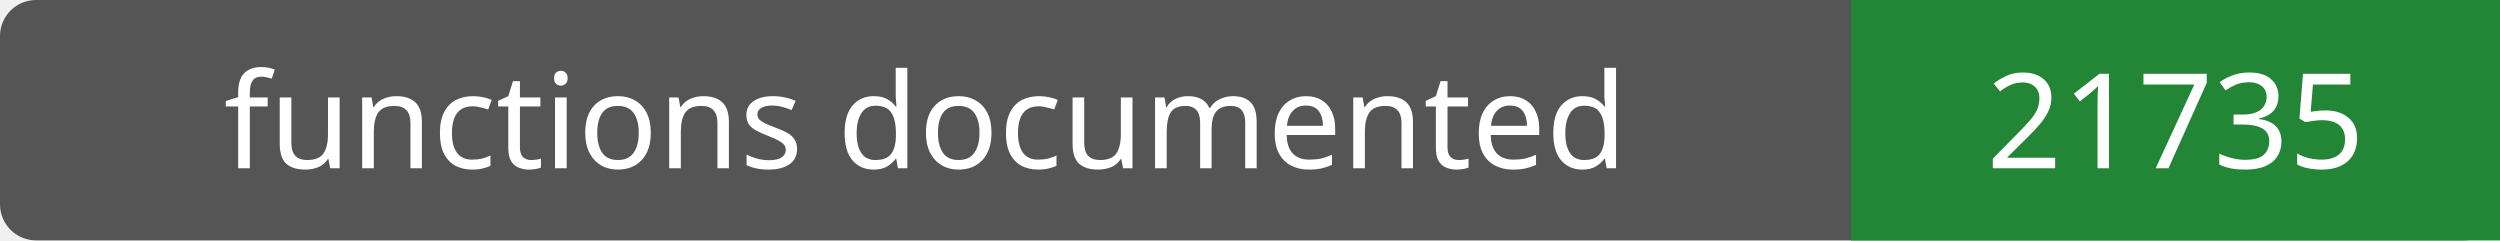
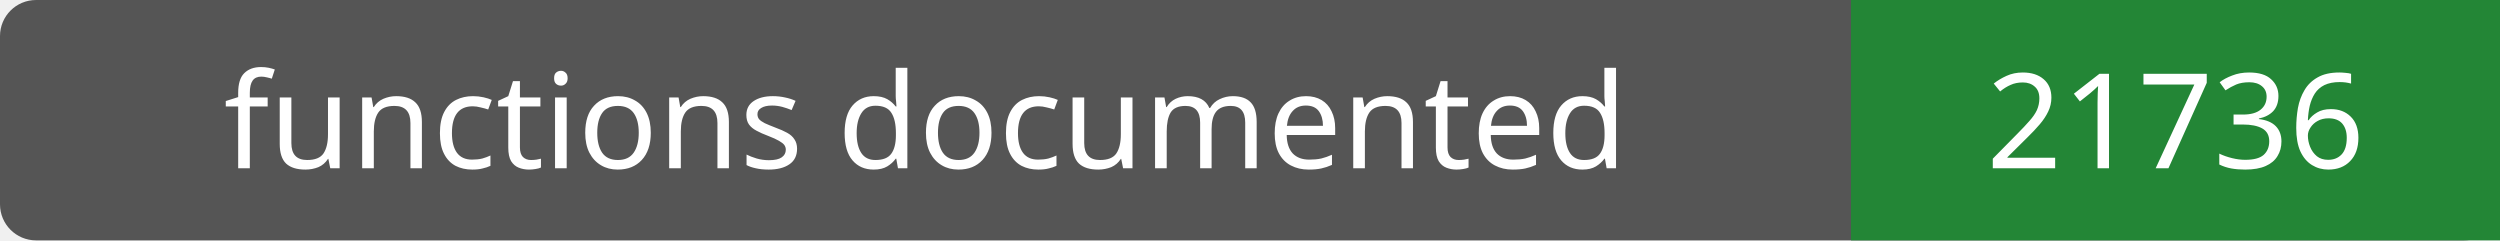
- <svg xmlns="http://www.w3.org/2000/svg" width="208" height="20" role="img" aria-label="functions documented: 21735">
+ <svg xmlns="http://www.w3.org/2000/svg" width="208" height="20" role="img" aria-label="functions documented: 21736">
  <rect width="208" height="20" rx="3" fill="#555" />
  <path fill="#238636" d="M154 0h54v20H154z" />
  <g fill="#fff" text-anchor="middle" font-family="Verdana,sans-serif" font-size="11">
    <text x="77.0" y="14">functions documented</text>
-     <text x="181.0" y="14">21735</text>
+     <text x="181.0" y="14">21736</text>
  </g>
</svg>
